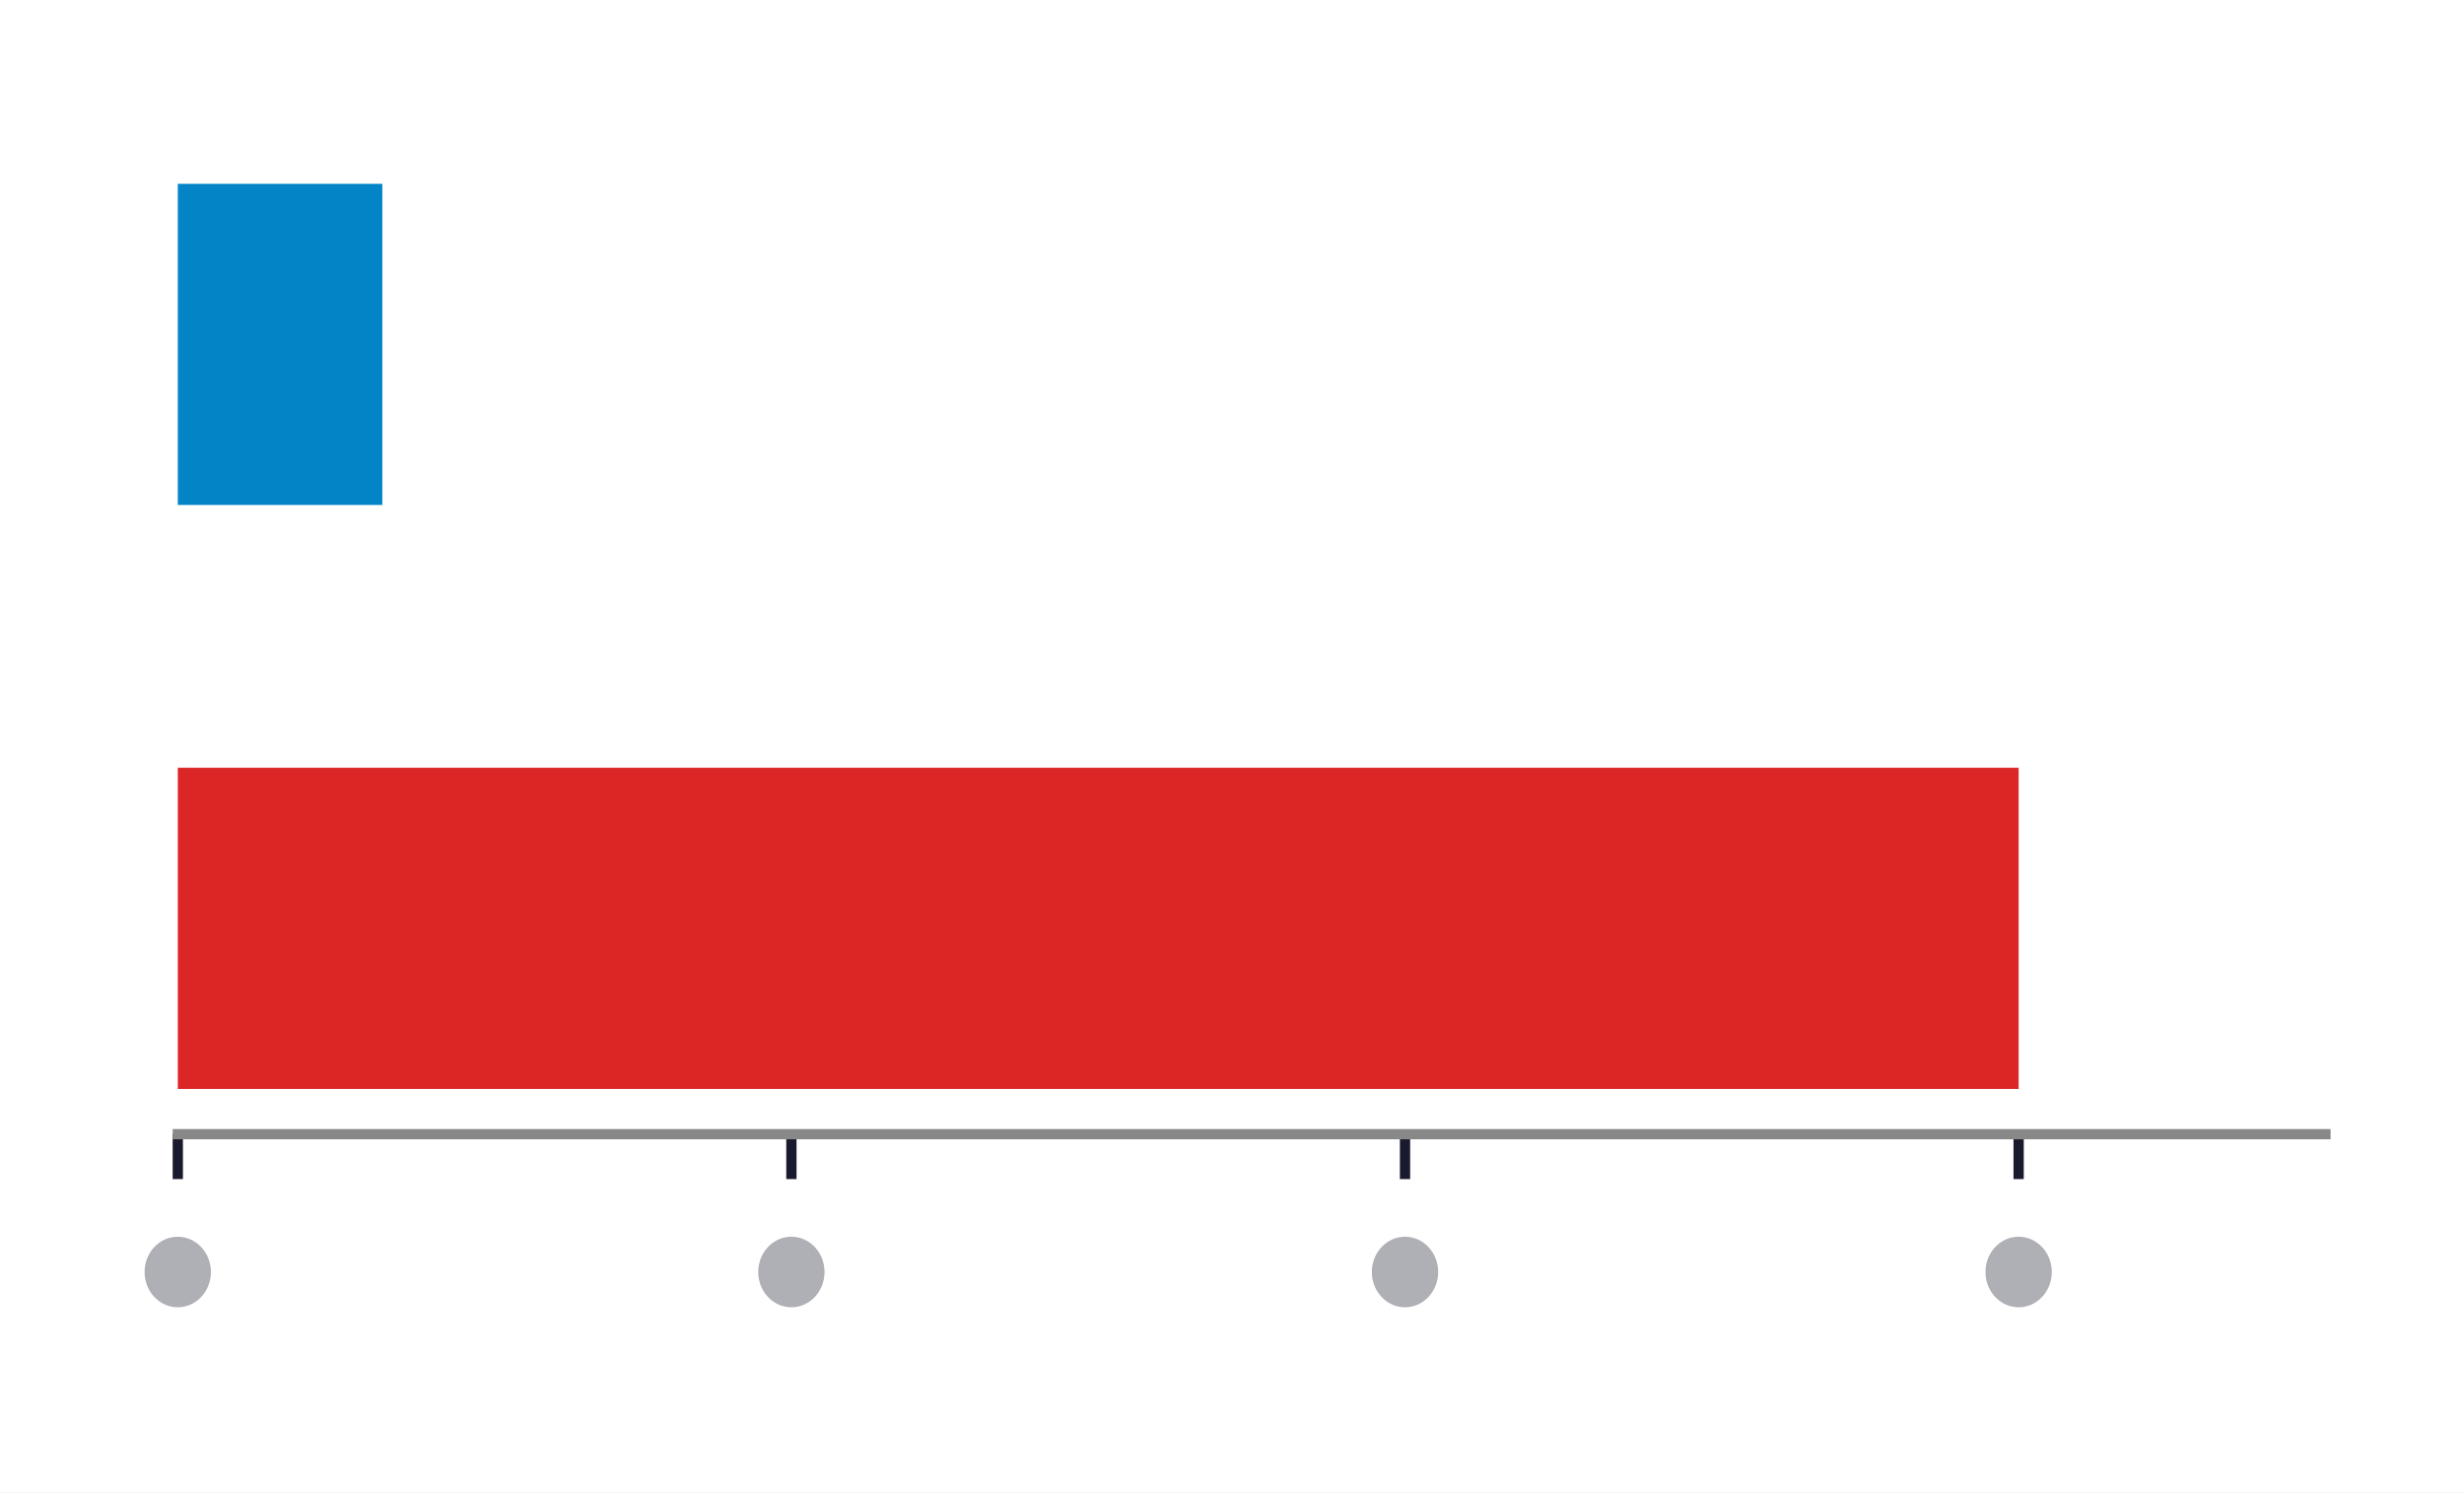
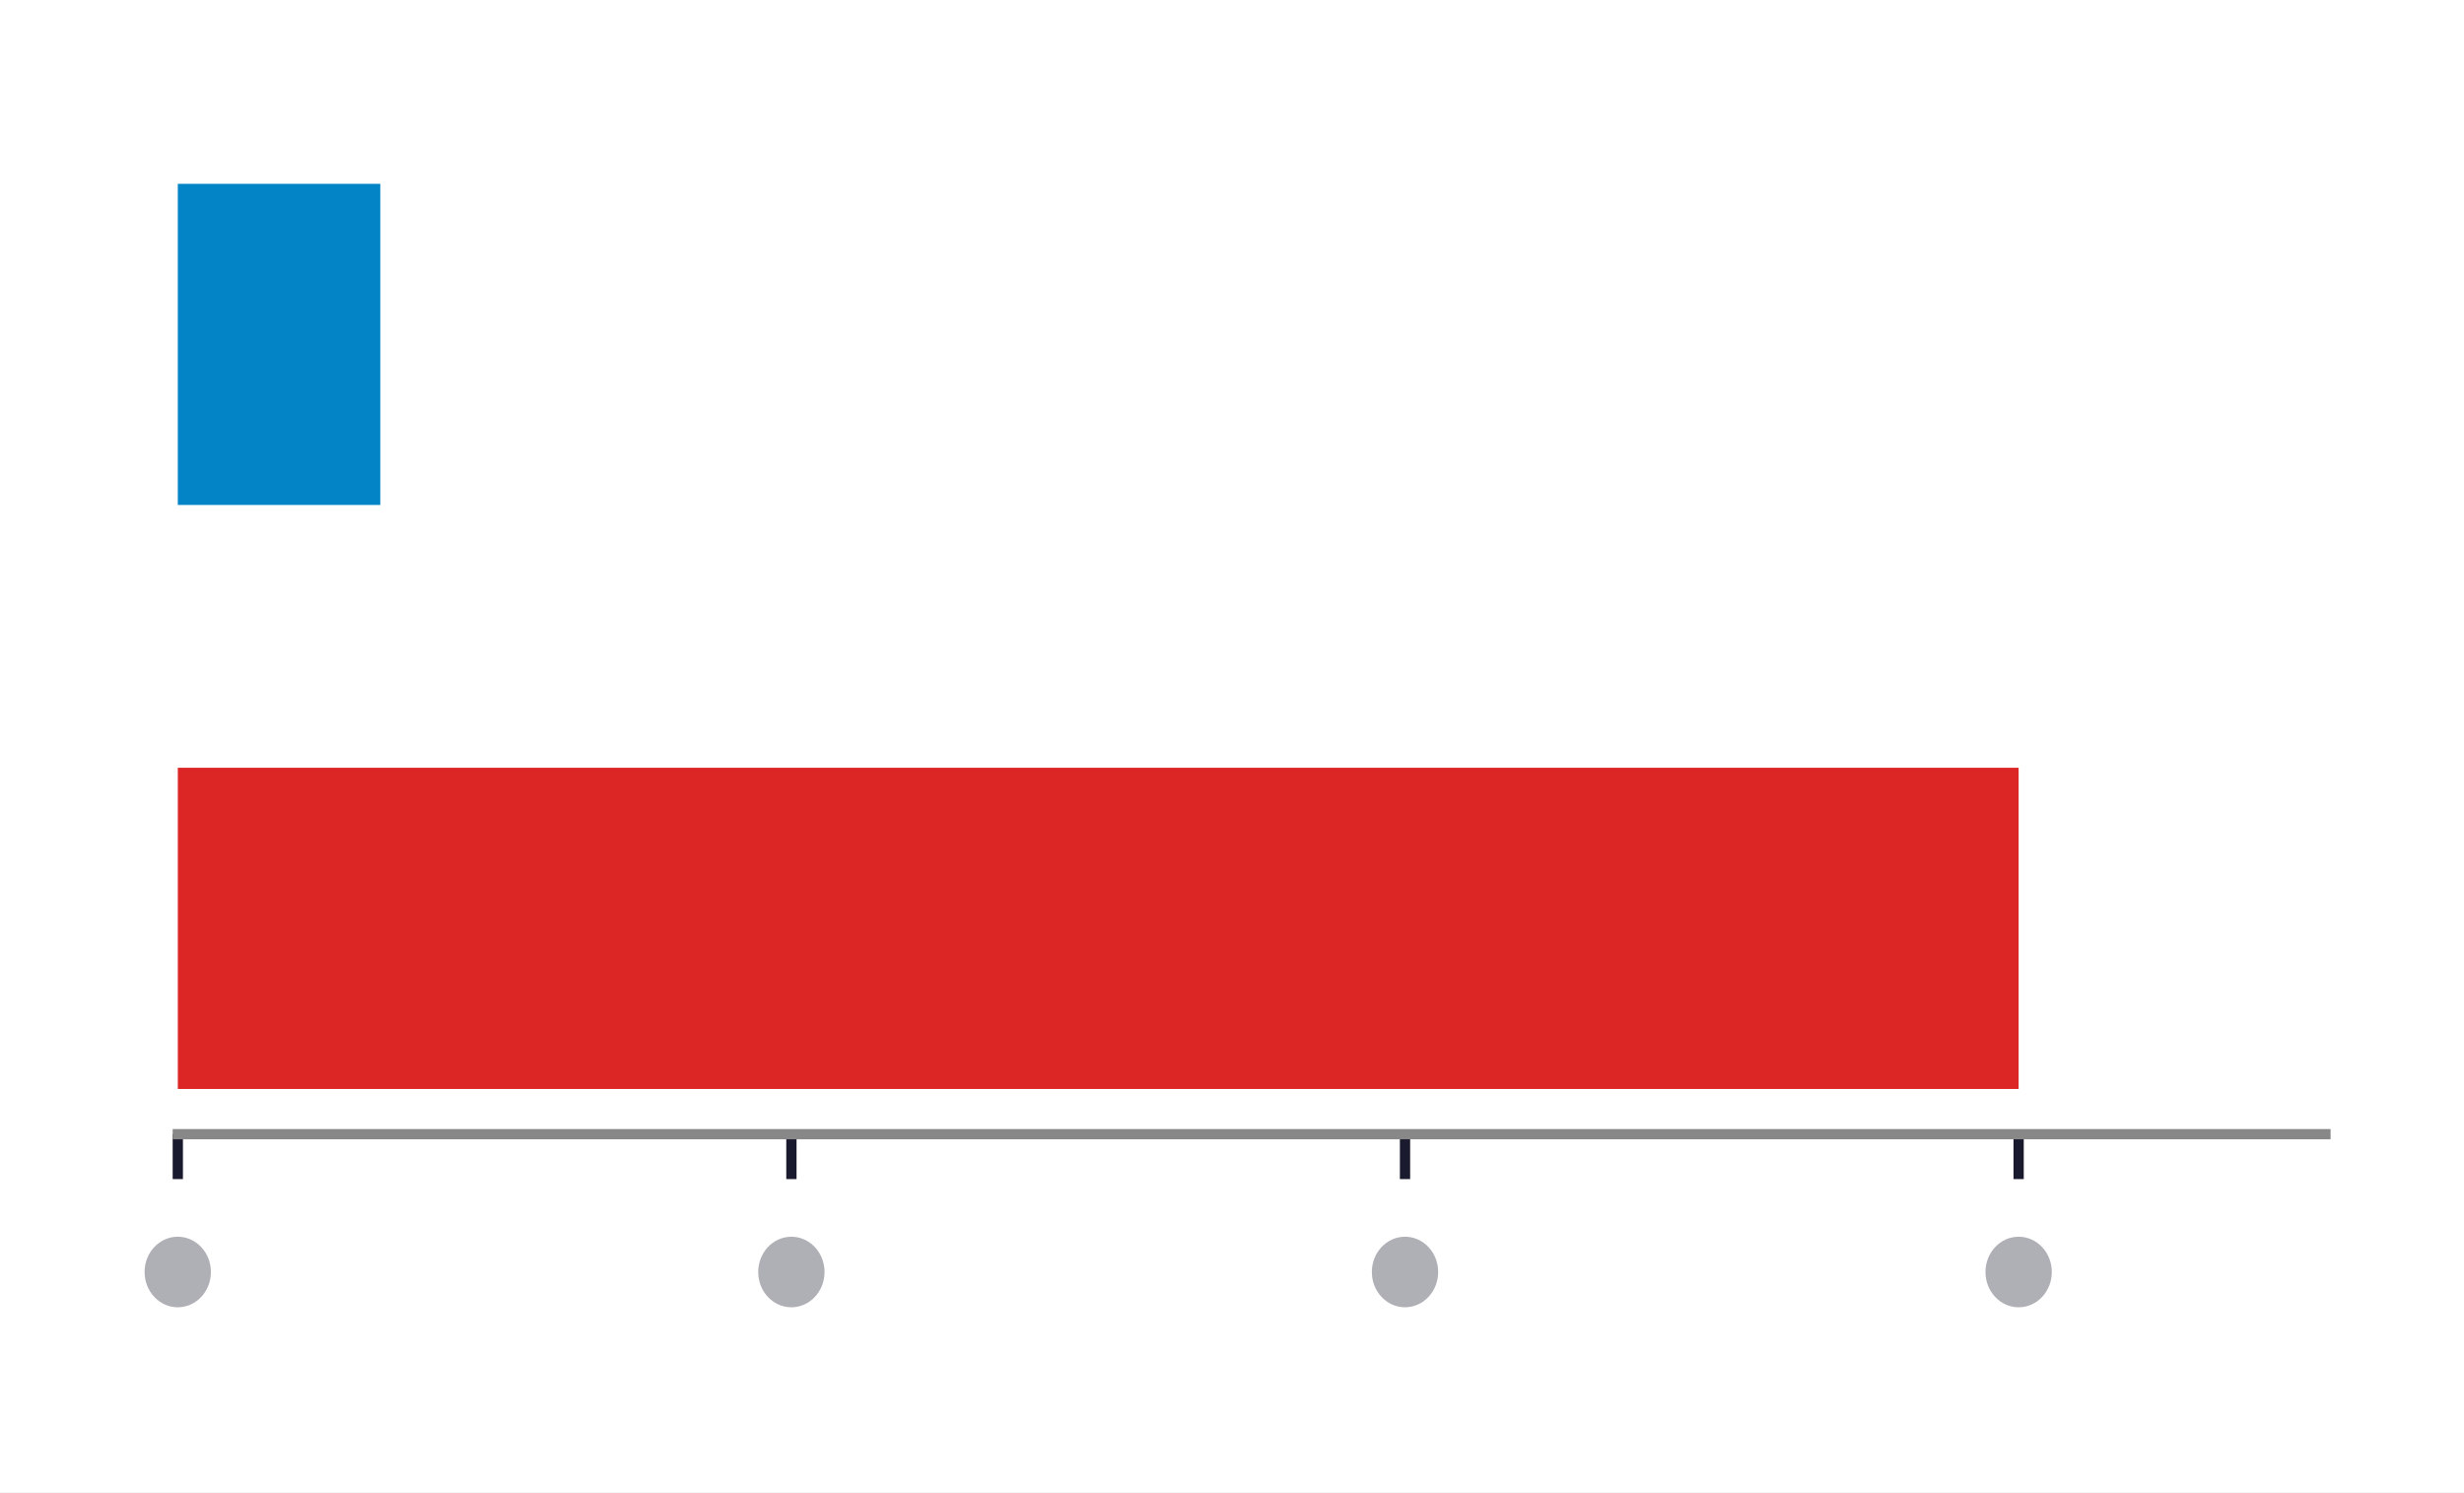
<svg xmlns="http://www.w3.org/2000/svg" xmlns:xlink="http://www.w3.org/1999/xlink" width="192.059pt" height="116.335pt" viewBox="0 0 192.059 116.335" version="1.1">
  <defs>
    <style type="text/css">*{stroke-linejoin: round; stroke-linecap: butt}</style>
  </defs>
  <g id="figure_1">
    <g id="patch_1">
      <path d="M 0 116.335  L 192.059 116.335  L 192.059 0  L 0 0  z " style="fill: #ffffff" />
    </g>
    <g id="axes_1">
      <g id="patch_2">
        <path d="M 13.859 88.416  L 181.259 88.416  L 181.259 10.8  L 13.859 10.8  z " style="fill: #ffffff" />
      </g>
      <g id="patch_3">
-         <path d="M 13.859 39.365  L 29.801 39.365  L 29.801 14.328  L 13.859 14.328  z " clip-path="url(#pe4be7689f9)" style="fill: #0284c7" />
+         <path d="M 13.859 39.365  L 29.642 39.365  L 29.642 14.328  L 13.859 14.328  z " clip-path="url(#pe30704b36d)" style="fill: #0284c7" />
      </g>
      <g id="patch_4">
-         <path d="M 13.859 84.888  L 157.344 84.888  L 157.344 59.851  L 13.859 59.851  z " clip-path="url(#pe4be7689f9)" style="fill: #dc2626" />
+         <path d="M 13.859 84.888  L 157.344 84.888  L 157.344 59.851  L 13.859 59.851  z " clip-path="url(#pe30704b36d)" style="fill: #dc2626" />
      </g>
      <g id="matplotlib.axis_1">
        <g id="xtick_1">
          <g id="line2d_1">
            <defs>
-               <path id="m0ea81a15cd" d="M 0 0  L 0 3.5  " style="stroke: #1a1a2e; stroke-width: 0.8" />
+               <path id="md1a16f4d9d" d="M 0 0  L 0 3.5  " style="stroke: #1a1a2e; stroke-width: 0.8" />
            </defs>
            <g>
-               <use xlink:href="#m0ea81a15cd" x="13.859" y="88.416" style="fill: #1a1a2e; stroke: #1a1a2e; stroke-width: 0.8" />
+               <use xlink:href="#md1a16f4d9d" x="13.859" y="88.416" style="fill: #1a1a2e; stroke: #1a1a2e; stroke-width: 0.8" />
            </g>
          </g>
          <g id="text_1">
            <rect x="11.27" y="96.41" width="5.17" height="5.50" rx="2.75" fill="#1a1a2e" fill-opacity="0.35" transform="rotate(-0 13.85852 103.666)" />
          </g>
        </g>
        <g id="xtick_2">
          <g id="line2d_2">
            <g>
-               <use xlink:href="#m0ea81a15cd" x="61.687" y="88.416" style="fill: #1a1a2e; stroke: #1a1a2e; stroke-width: 0.8" />
+               <use xlink:href="#md1a16f4d9d" x="61.687" y="88.416" style="fill: #1a1a2e; stroke: #1a1a2e; stroke-width: 0.8" />
            </g>
          </g>
          <g id="text_2">
            <rect x="59.10" y="96.41" width="5.17" height="5.50" rx="2.75" fill="#1a1a2e" fill-opacity="0.35" transform="rotate(-0 61.68709 103.666)" />
          </g>
        </g>
        <g id="xtick_3">
          <g id="line2d_3">
            <g>
-               <use xlink:href="#m0ea81a15cd" x="109.516" y="88.416" style="fill: #1a1a2e; stroke: #1a1a2e; stroke-width: 0.8" />
+               <use xlink:href="#md1a16f4d9d" x="109.516" y="88.416" style="fill: #1a1a2e; stroke: #1a1a2e; stroke-width: 0.8" />
            </g>
          </g>
          <g id="text_3">
            <rect x="106.93" y="96.41" width="5.17" height="5.50" rx="2.75" fill="#1a1a2e" fill-opacity="0.35" transform="rotate(-0 109.5157 103.666)" />
          </g>
        </g>
        <g id="xtick_4">
          <g id="line2d_4">
            <g>
-               <use xlink:href="#m0ea81a15cd" x="157.344" y="88.416" style="fill: #1a1a2e; stroke: #1a1a2e; stroke-width: 0.8" />
+               <use xlink:href="#md1a16f4d9d" x="157.344" y="88.416" style="fill: #1a1a2e; stroke: #1a1a2e; stroke-width: 0.8" />
            </g>
          </g>
          <g id="text_4">
            <rect x="154.76" y="96.41" width="5.17" height="5.50" rx="2.75" fill="#1a1a2e" fill-opacity="0.35" transform="rotate(-0 157.3442 103.666)" />
          </g>
        </g>
      </g>
      <g id="matplotlib.axis_2" />
      <g id="patch_5">
        <path d="M 13.859 88.416  L 181.259 88.416  " style="fill: none; stroke: #888888; stroke-width: 0.8; stroke-linejoin: miter; stroke-linecap: square" />
      </g>
    </g>
  </g>
  <defs>
-     <clipPath id="pe4be7689f9">
+     <clipPath id="pe30704b36d">
      <rect x="13.859" y="10.8" width="167.4" height="77.616" />
    </clipPath>
  </defs>
</svg>
